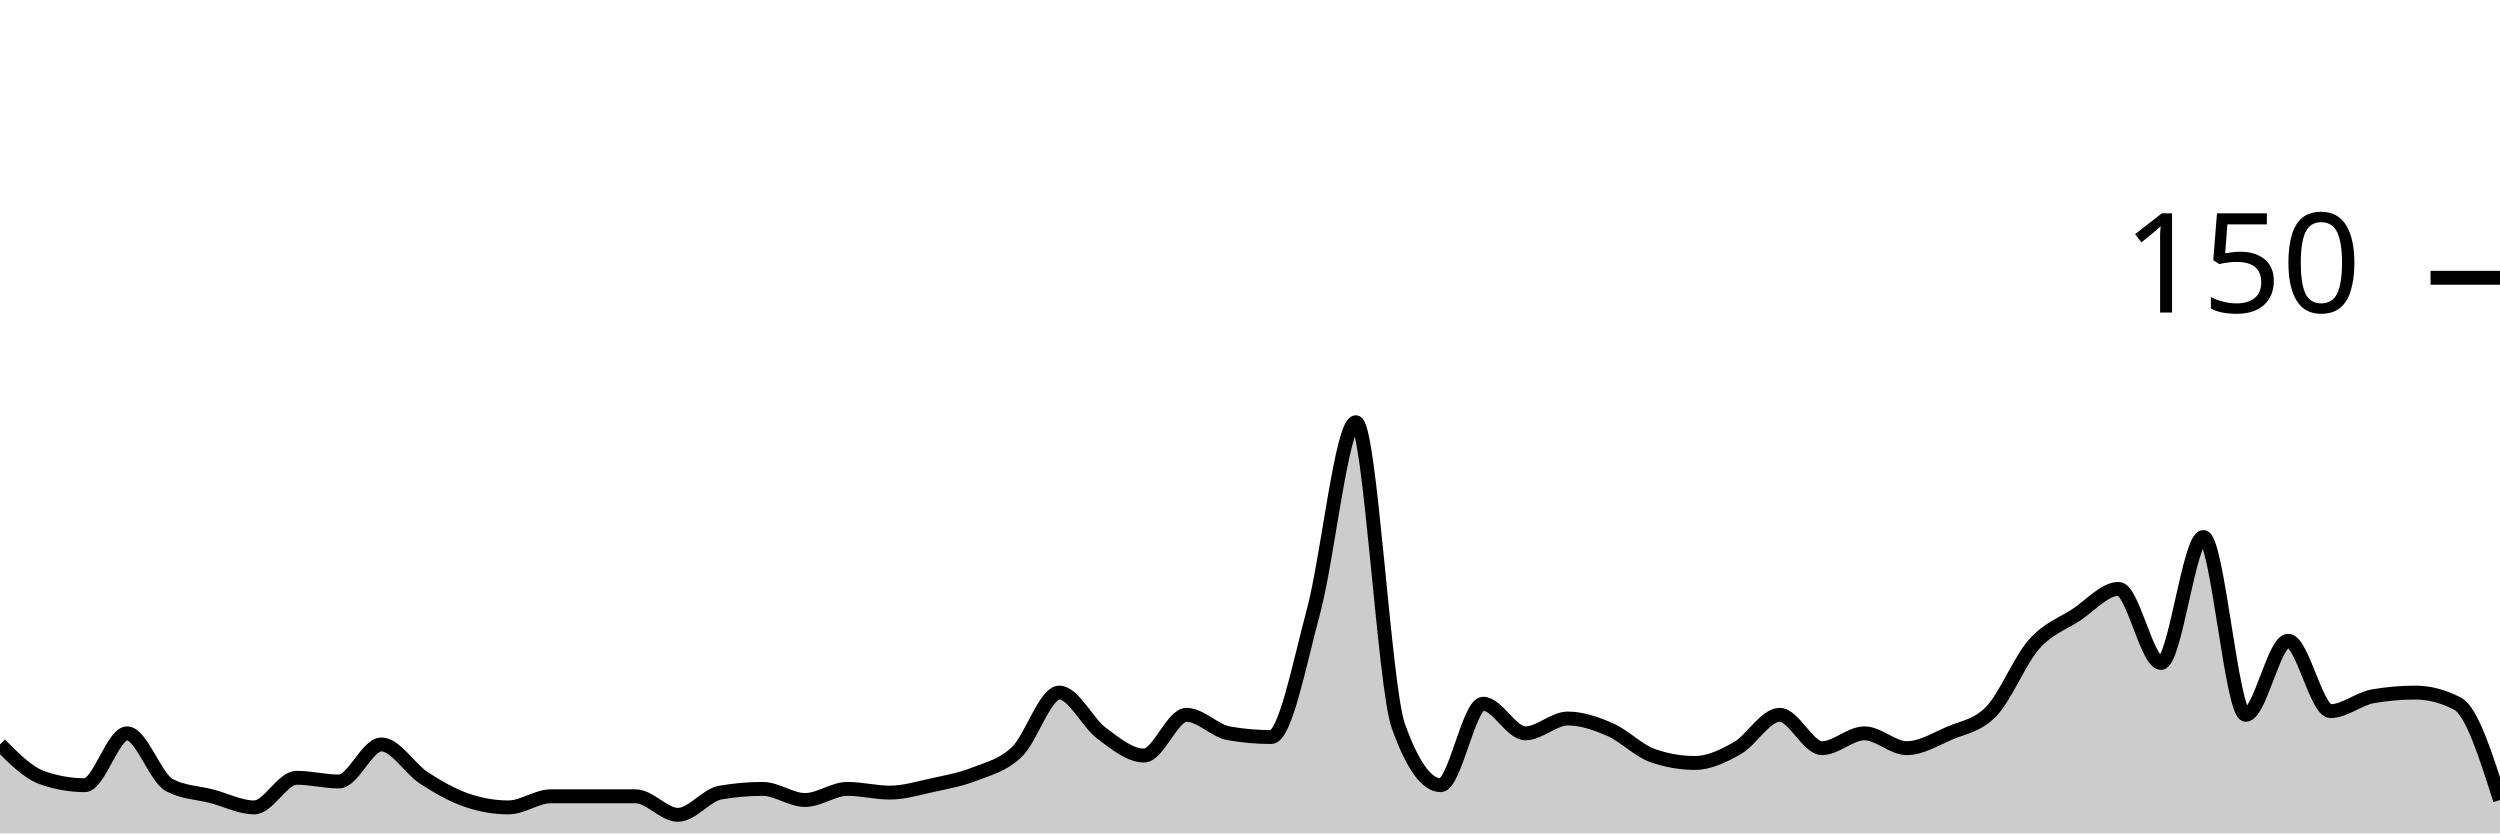
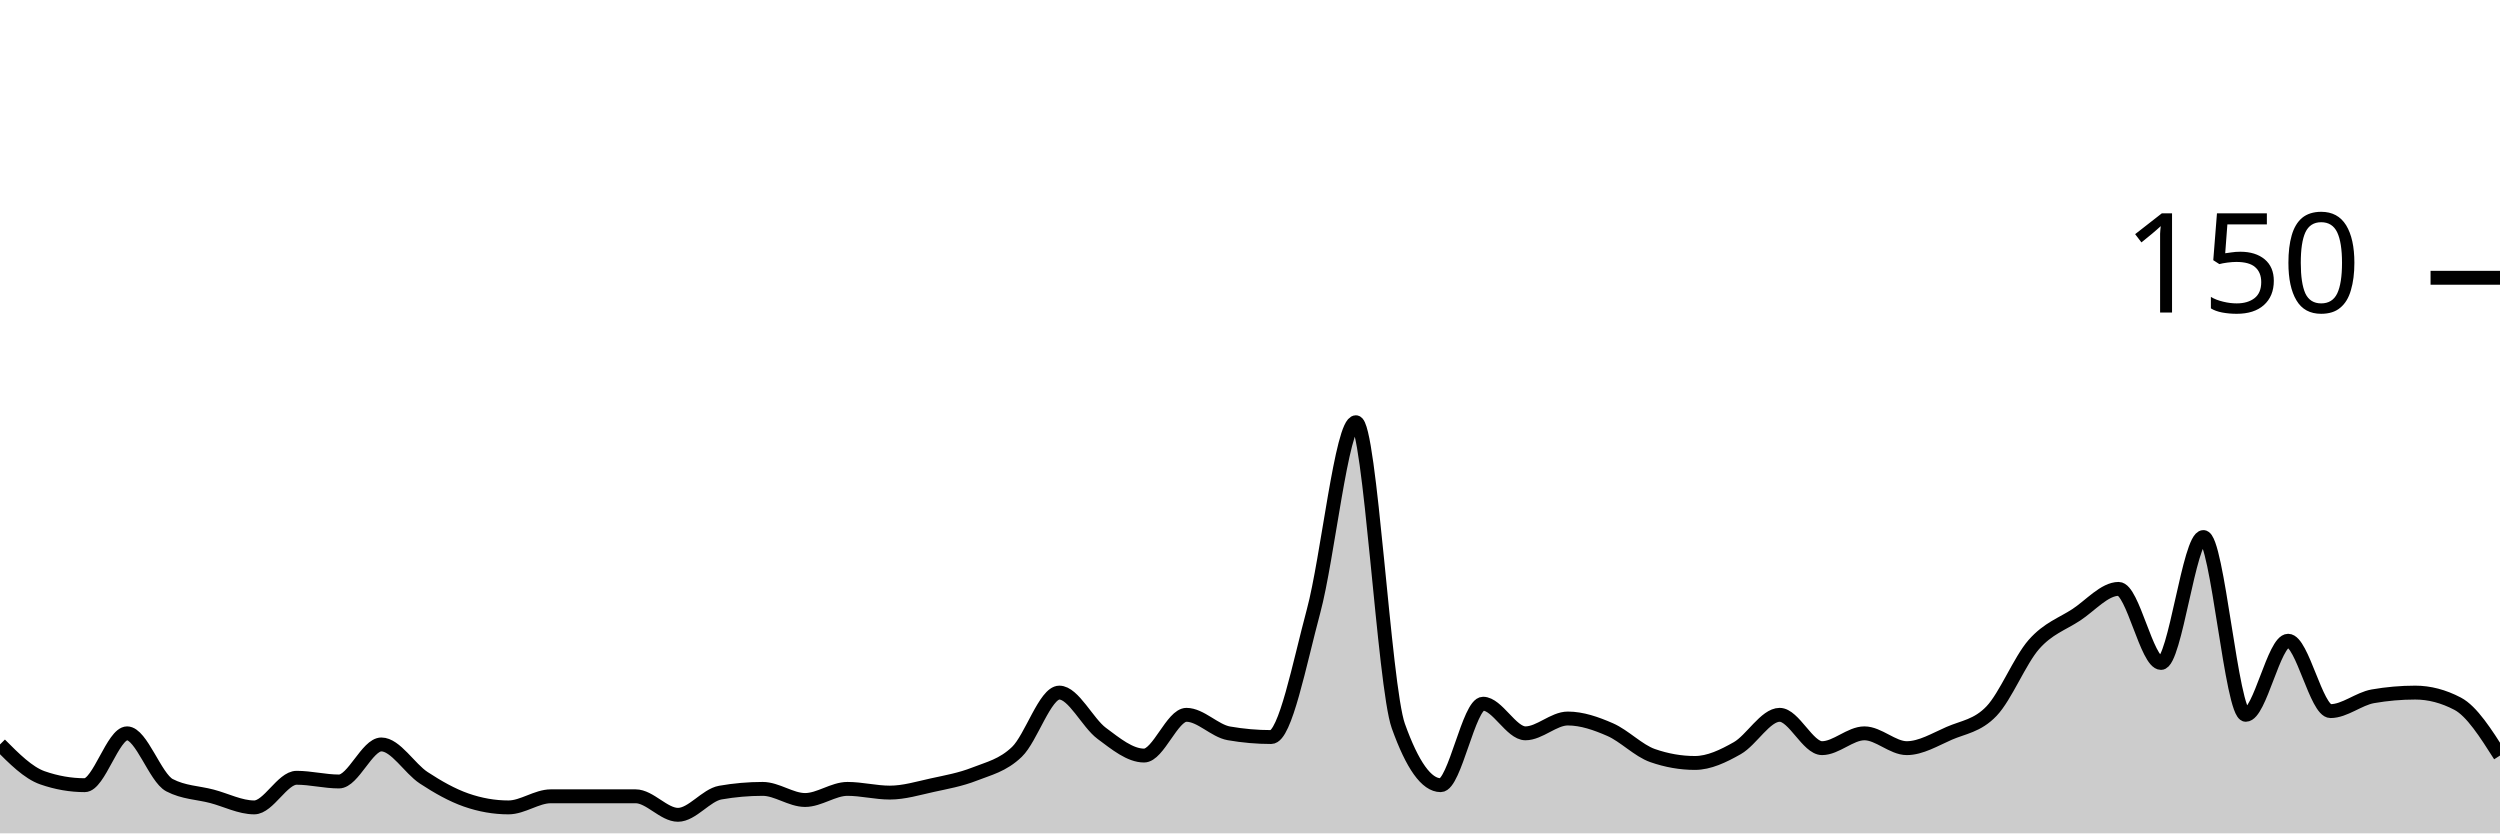
<svg xmlns="http://www.w3.org/2000/svg" viewBox="0 0 180 60">
  <g transform="translate(0,20)">
-     <path class="area" fill="rgba(0, 0, 0, 0.2)" d="M0,33.6C1.017,34.622,2.034,35.644,3.051,36C4.068,36.356,5.085,36.533,6.102,36.533C7.119,36.533,8.136,32.8,9.153,32.8C10.169,32.8,11.186,36,12.203,36.533C13.22,37.067,14.237,37.067,15.254,37.333C16.271,37.6,17.288,38.133,18.305,38.133C19.322,38.133,20.339,36,21.356,36C22.373,36,23.39,36.267,24.407,36.267C25.424,36.267,26.441,33.6,27.458,33.6C28.475,33.6,29.492,35.333,30.508,36C31.525,36.667,32.542,37.244,33.559,37.6C34.576,37.956,35.593,38.133,36.61,38.133C37.627,38.133,38.644,37.333,39.661,37.333C40.678,37.333,41.695,37.333,42.712,37.333C43.729,37.333,44.746,37.333,45.763,37.333C46.78,37.333,47.797,38.667,48.814,38.667C49.831,38.667,50.847,37.244,51.864,37.067C52.881,36.889,53.898,36.8,54.915,36.8C55.932,36.8,56.949,37.6,57.966,37.6C58.983,37.6,60,36.8,61.017,36.8C62.034,36.8,63.051,37.067,64.068,37.067C65.085,37.067,66.102,36.756,67.119,36.533C68.136,36.311,69.153,36.133,70.169,35.733C71.186,35.333,72.203,35.111,73.22,34.133C74.237,33.156,75.254,29.867,76.271,29.867C77.288,29.867,78.305,32.044,79.322,32.8C80.339,33.556,81.356,34.4,82.373,34.4C83.39,34.4,84.407,31.467,85.424,31.467C86.441,31.467,87.458,32.622,88.475,32.8C89.492,32.978,90.508,33.067,91.525,33.067C92.542,33.067,93.559,27.778,94.576,24C95.593,20.222,96.61,10.4,97.627,10.4C98.644,10.4,99.661,29.422,100.678,32.267C101.695,35.111,102.712,36.533,103.729,36.533C104.746,36.533,105.763,30.667,106.78,30.667C107.797,30.667,108.814,32.8,109.831,32.8C110.847,32.8,111.864,31.733,112.881,31.733C113.898,31.733,114.915,32.089,115.932,32.533C116.949,32.978,117.966,34.044,118.983,34.4C120,34.756,121.017,34.933,122.034,34.933C123.051,34.933,124.068,34.444,125.085,33.867C126.102,33.289,127.119,31.467,128.136,31.467C129.153,31.467,130.169,33.867,131.186,33.867C132.203,33.867,133.22,32.8,134.237,32.8C135.254,32.8,136.271,33.867,137.288,33.867C138.305,33.867,139.322,33.244,140.339,32.8C141.356,32.356,142.373,32.267,143.39,31.2C144.407,30.133,145.424,27.556,146.441,26.4C147.458,25.244,148.475,24.933,149.492,24.267C150.508,23.6,151.525,22.4,152.542,22.4C153.559,22.4,154.576,27.733,155.593,27.733C156.61,27.733,157.627,18.667,158.644,18.667C159.661,18.667,160.678,31.467,161.695,31.467C162.712,31.467,163.729,26.133,164.746,26.133C165.763,26.133,166.78,31.2,167.797,31.2C168.814,31.2,169.831,30.311,170.847,30.133C171.864,29.956,172.881,29.867,173.898,29.867C174.915,29.867,175.932,30.133,176.949,30.667C177.966,31.2,178.983,34.4,180,37.6L180,40C178.983,40,177.966,40,176.949,40C175.932,40,174.915,40,173.898,40C172.881,40,171.864,40,170.847,40C169.831,40,168.814,40,167.797,40C166.78,40,165.763,40,164.746,40C163.729,40,162.712,40,161.695,40C160.678,40,159.661,40,158.644,40C157.627,40,156.61,40,155.593,40C154.576,40,153.559,40,152.542,40C151.525,40,150.508,40,149.492,40C148.475,40,147.458,40,146.441,40C145.424,40,144.407,40,143.39,40C142.373,40,141.356,40,140.339,40C139.322,40,138.305,40,137.288,40C136.271,40,135.254,40,134.237,40C133.22,40,132.203,40,131.186,40C130.169,40,129.153,40,128.136,40C127.119,40,126.102,40,125.085,40C124.068,40,123.051,40,122.034,40C121.017,40,120,40,118.983,40C117.966,40,116.949,40,115.932,40C114.915,40,113.898,40,112.881,40C111.864,40,110.847,40,109.831,40C108.814,40,107.797,40,106.78,40C105.763,40,104.746,40,103.729,40C102.712,40,101.695,40,100.678,40C99.661,40,98.644,40,97.627,40C96.61,40,95.593,40,94.576,40C93.559,40,92.542,40,91.525,40C90.508,40,89.492,40,88.475,40C87.458,40,86.441,40,85.424,40C84.407,40,83.39,40,82.373,40C81.356,40,80.339,40,79.322,40C78.305,40,77.288,40,76.271,40C75.254,40,74.237,40,73.22,40C72.203,40,71.186,40,70.169,40C69.153,40,68.136,40,67.119,40C66.102,40,65.085,40,64.068,40C63.051,40,62.034,40,61.017,40C60,40,58.983,40,57.966,40C56.949,40,55.932,40,54.915,40C53.898,40,52.881,40,51.864,40C50.847,40,49.831,40,48.814,40C47.797,40,46.78,40,45.763,40C44.746,40,43.729,40,42.712,40C41.695,40,40.678,40,39.661,40C38.644,40,37.627,40,36.61,40C35.593,40,34.576,40,33.559,40C32.542,40,31.525,40,30.508,40C29.492,40,28.475,40,27.458,40C26.441,40,25.424,40,24.407,40C23.39,40,22.373,40,21.356,40C20.339,40,19.322,40,18.305,40C17.288,40,16.271,40,15.254,40C14.237,40,13.22,40,12.203,40C11.186,40,10.169,40,9.153,40C8.136,40,7.119,40,6.102,40C5.085,40,4.068,40,3.051,40C2.034,40,1.017,40,0,40Z" />
-     <path class="line" stroke="black" fill="none" d="M0,33.6C1.017,34.622,2.034,35.644,3.051,36C4.068,36.356,5.085,36.533,6.102,36.533C7.119,36.533,8.136,32.8,9.153,32.8C10.169,32.8,11.186,36,12.203,36.533C13.22,37.067,14.237,37.067,15.254,37.333C16.271,37.6,17.288,38.133,18.305,38.133C19.322,38.133,20.339,36,21.356,36C22.373,36,23.39,36.267,24.407,36.267C25.424,36.267,26.441,33.6,27.458,33.6C28.475,33.6,29.492,35.333,30.508,36C31.525,36.667,32.542,37.244,33.559,37.6C34.576,37.956,35.593,38.133,36.61,38.133C37.627,38.133,38.644,37.333,39.661,37.333C40.678,37.333,41.695,37.333,42.712,37.333C43.729,37.333,44.746,37.333,45.763,37.333C46.78,37.333,47.797,38.667,48.814,38.667C49.831,38.667,50.847,37.244,51.864,37.067C52.881,36.889,53.898,36.8,54.915,36.8C55.932,36.8,56.949,37.6,57.966,37.6C58.983,37.6,60,36.8,61.017,36.8C62.034,36.8,63.051,37.067,64.068,37.067C65.085,37.067,66.102,36.756,67.119,36.533C68.136,36.311,69.153,36.133,70.169,35.733C71.186,35.333,72.203,35.111,73.22,34.133C74.237,33.156,75.254,29.867,76.271,29.867C77.288,29.867,78.305,32.044,79.322,32.8C80.339,33.556,81.356,34.4,82.373,34.4C83.39,34.4,84.407,31.467,85.424,31.467C86.441,31.467,87.458,32.622,88.475,32.8C89.492,32.978,90.508,33.067,91.525,33.067C92.542,33.067,93.559,27.778,94.576,24C95.593,20.222,96.61,10.4,97.627,10.4C98.644,10.4,99.661,29.422,100.678,32.267C101.695,35.111,102.712,36.533,103.729,36.533C104.746,36.533,105.763,30.667,106.78,30.667C107.797,30.667,108.814,32.8,109.831,32.8C110.847,32.8,111.864,31.733,112.881,31.733C113.898,31.733,114.915,32.089,115.932,32.533C116.949,32.978,117.966,34.044,118.983,34.4C120,34.756,121.017,34.933,122.034,34.933C123.051,34.933,124.068,34.444,125.085,33.867C126.102,33.289,127.119,31.467,128.136,31.467C129.153,31.467,130.169,33.867,131.186,33.867C132.203,33.867,133.22,32.8,134.237,32.8C135.254,32.8,136.271,33.867,137.288,33.867C138.305,33.867,139.322,33.244,140.339,32.8C141.356,32.356,142.373,32.267,143.39,31.2C144.407,30.133,145.424,27.556,146.441,26.4C147.458,25.244,148.475,24.933,149.492,24.267C150.508,23.6,151.525,22.4,152.542,22.4C153.559,22.4,154.576,27.733,155.593,27.733C156.61,27.733,157.627,18.667,158.644,18.667C159.661,18.667,160.678,31.467,161.695,31.467C162.712,31.467,163.729,26.133,164.746,26.133C165.763,26.133,166.78,31.2,167.797,31.2C168.814,31.2,169.831,30.311,170.847,30.133C171.864,29.956,172.881,29.867,173.898,29.867C174.915,29.867,175.932,30.133,176.949,30.667C177.966,31.2,178.983,34.4,180,37.6" />
+     <path class="area" fill="rgba(0, 0, 0, 0.2)" d="M0,33.6C1.017,34.622,2.034,35.644,3.051,36C4.068,36.356,5.085,36.533,6.102,36.533C7.119,36.533,8.136,32.8,9.153,32.8C10.169,32.8,11.186,36,12.203,36.533C13.22,37.067,14.237,37.067,15.254,37.333C16.271,37.6,17.288,38.133,18.305,38.133C19.322,38.133,20.339,36,21.356,36C22.373,36,23.39,36.267,24.407,36.267C25.424,36.267,26.441,33.6,27.458,33.6C28.475,33.6,29.492,35.333,30.508,36C31.525,36.667,32.542,37.244,33.559,37.6C34.576,37.956,35.593,38.133,36.61,38.133C37.627,38.133,38.644,37.333,39.661,37.333C40.678,37.333,41.695,37.333,42.712,37.333C43.729,37.333,44.746,37.333,45.763,37.333C46.78,37.333,47.797,38.667,48.814,38.667C49.831,38.667,50.847,37.244,51.864,37.067C52.881,36.889,53.898,36.8,54.915,36.8C55.932,36.8,56.949,37.6,57.966,37.6C58.983,37.6,60,36.8,61.017,36.8C62.034,36.8,63.051,37.067,64.068,37.067C65.085,37.067,66.102,36.756,67.119,36.533C68.136,36.311,69.153,36.133,70.169,35.733C71.186,35.333,72.203,35.111,73.22,34.133C74.237,33.156,75.254,29.867,76.271,29.867C77.288,29.867,78.305,32.044,79.322,32.8C80.339,33.556,81.356,34.4,82.373,34.4C83.39,34.4,84.407,31.467,85.424,31.467C86.441,31.467,87.458,32.622,88.475,32.8C89.492,32.978,90.508,33.067,91.525,33.067C92.542,33.067,93.559,27.778,94.576,24C95.593,20.222,96.61,10.4,97.627,10.4C98.644,10.4,99.661,29.422,100.678,32.267C101.695,35.111,102.712,36.533,103.729,36.533C104.746,36.533,105.763,30.667,106.78,30.667C107.797,30.667,108.814,32.8,109.831,32.8C110.847,32.8,111.864,31.733,112.881,31.733C113.898,31.733,114.915,32.089,115.932,32.533C116.949,32.978,117.966,34.044,118.983,34.4C120,34.756,121.017,34.933,122.034,34.933C123.051,34.933,124.068,34.444,125.085,33.867C126.102,33.289,127.119,31.467,128.136,31.467C129.153,31.467,130.169,33.867,131.186,33.867C132.203,33.867,133.22,32.8,134.237,32.8C135.254,32.8,136.271,33.867,137.288,33.867C138.305,33.867,139.322,33.244,140.339,32.8C141.356,32.356,142.373,32.267,143.39,31.2C144.407,30.133,145.424,27.556,146.441,26.4C147.458,25.244,148.475,24.933,149.492,24.267C150.508,23.6,151.525,22.4,152.542,22.4C153.559,22.4,154.576,27.733,155.593,27.733C156.61,27.733,157.627,18.667,158.644,18.667C159.661,18.667,160.678,31.467,161.695,31.467C162.712,31.467,163.729,26.133,164.746,26.133C165.763,26.133,166.78,31.2,167.797,31.2C168.814,31.2,169.831,30.311,170.847,30.133C171.864,29.956,172.881,29.867,173.898,29.867C174.915,29.867,175.932,30.133,176.949,30.667C177.966,31.2,178.983,32.8,180,34.4L180,40C178.983,40,177.966,40,176.949,40C175.932,40,174.915,40,173.898,40C172.881,40,171.864,40,170.847,40C169.831,40,168.814,40,167.797,40C166.78,40,165.763,40,164.746,40C163.729,40,162.712,40,161.695,40C160.678,40,159.661,40,158.644,40C157.627,40,156.61,40,155.593,40C154.576,40,153.559,40,152.542,40C151.525,40,150.508,40,149.492,40C148.475,40,147.458,40,146.441,40C145.424,40,144.407,40,143.39,40C142.373,40,141.356,40,140.339,40C139.322,40,138.305,40,137.288,40C136.271,40,135.254,40,134.237,40C133.22,40,132.203,40,131.186,40C130.169,40,129.153,40,128.136,40C127.119,40,126.102,40,125.085,40C124.068,40,123.051,40,122.034,40C121.017,40,120,40,118.983,40C117.966,40,116.949,40,115.932,40C114.915,40,113.898,40,112.881,40C111.864,40,110.847,40,109.831,40C108.814,40,107.797,40,106.78,40C105.763,40,104.746,40,103.729,40C102.712,40,101.695,40,100.678,40C99.661,40,98.644,40,97.627,40C96.61,40,95.593,40,94.576,40C93.559,40,92.542,40,91.525,40C90.508,40,89.492,40,88.475,40C87.458,40,86.441,40,85.424,40C84.407,40,83.39,40,82.373,40C81.356,40,80.339,40,79.322,40C78.305,40,77.288,40,76.271,40C75.254,40,74.237,40,73.22,40C72.203,40,71.186,40,70.169,40C69.153,40,68.136,40,67.119,40C66.102,40,65.085,40,64.068,40C63.051,40,62.034,40,61.017,40C60,40,58.983,40,57.966,40C56.949,40,55.932,40,54.915,40C53.898,40,52.881,40,51.864,40C50.847,40,49.831,40,48.814,40C47.797,40,46.78,40,45.763,40C44.746,40,43.729,40,42.712,40C41.695,40,40.678,40,39.661,40C38.644,40,37.627,40,36.61,40C35.593,40,34.576,40,33.559,40C32.542,40,31.525,40,30.508,40C29.492,40,28.475,40,27.458,40C26.441,40,25.424,40,24.407,40C23.39,40,22.373,40,21.356,40C20.339,40,19.322,40,18.305,40C17.288,40,16.271,40,15.254,40C14.237,40,13.22,40,12.203,40C11.186,40,10.169,40,9.153,40C8.136,40,7.119,40,6.102,40C5.085,40,4.068,40,3.051,40C2.034,40,1.017,40,0,40Z" />
+     <path class="line" stroke="black" fill="none" d="M0,33.6C1.017,34.622,2.034,35.644,3.051,36C4.068,36.356,5.085,36.533,6.102,36.533C7.119,36.533,8.136,32.8,9.153,32.8C10.169,32.8,11.186,36,12.203,36.533C13.22,37.067,14.237,37.067,15.254,37.333C16.271,37.6,17.288,38.133,18.305,38.133C19.322,38.133,20.339,36,21.356,36C22.373,36,23.39,36.267,24.407,36.267C25.424,36.267,26.441,33.6,27.458,33.6C28.475,33.6,29.492,35.333,30.508,36C31.525,36.667,32.542,37.244,33.559,37.6C34.576,37.956,35.593,38.133,36.61,38.133C37.627,38.133,38.644,37.333,39.661,37.333C40.678,37.333,41.695,37.333,42.712,37.333C43.729,37.333,44.746,37.333,45.763,37.333C46.78,37.333,47.797,38.667,48.814,38.667C49.831,38.667,50.847,37.244,51.864,37.067C52.881,36.889,53.898,36.8,54.915,36.8C55.932,36.8,56.949,37.6,57.966,37.6C58.983,37.6,60,36.8,61.017,36.8C62.034,36.8,63.051,37.067,64.068,37.067C65.085,37.067,66.102,36.756,67.119,36.533C68.136,36.311,69.153,36.133,70.169,35.733C71.186,35.333,72.203,35.111,73.22,34.133C74.237,33.156,75.254,29.867,76.271,29.867C77.288,29.867,78.305,32.044,79.322,32.8C80.339,33.556,81.356,34.4,82.373,34.4C83.39,34.4,84.407,31.467,85.424,31.467C86.441,31.467,87.458,32.622,88.475,32.8C89.492,32.978,90.508,33.067,91.525,33.067C92.542,33.067,93.559,27.778,94.576,24C95.593,20.222,96.61,10.4,97.627,10.4C98.644,10.4,99.661,29.422,100.678,32.267C101.695,35.111,102.712,36.533,103.729,36.533C104.746,36.533,105.763,30.667,106.78,30.667C107.797,30.667,108.814,32.8,109.831,32.8C110.847,32.8,111.864,31.733,112.881,31.733C113.898,31.733,114.915,32.089,115.932,32.533C116.949,32.978,117.966,34.044,118.983,34.4C120,34.756,121.017,34.933,122.034,34.933C123.051,34.933,124.068,34.444,125.085,33.867C126.102,33.289,127.119,31.467,128.136,31.467C129.153,31.467,130.169,33.867,131.186,33.867C132.203,33.867,133.22,32.8,134.237,32.8C135.254,32.8,136.271,33.867,137.288,33.867C138.305,33.867,139.322,33.244,140.339,32.8C141.356,32.356,142.373,32.267,143.39,31.2C144.407,30.133,145.424,27.556,146.441,26.4C147.458,25.244,148.475,24.933,149.492,24.267C150.508,23.6,151.525,22.4,152.542,22.4C153.559,22.4,154.576,27.733,155.593,27.733C156.61,27.733,157.627,18.667,158.644,18.667C159.661,18.667,160.678,31.467,161.695,31.467C162.712,31.467,163.729,26.133,164.746,26.133C165.763,26.133,166.78,31.2,167.797,31.2C168.814,31.2,169.831,30.311,170.847,30.133C171.864,29.956,172.881,29.867,173.898,29.867C174.915,29.867,175.932,30.133,176.949,30.667C177.966,31.2,178.983,32.8,180,34.4" />
    <path class="axis-ceiling" stroke-width="1" stroke="black" fill="none" d="M175,0L180,0" />
    <text class="axis-ceiling-label" font-family="sans-serif" text-anchor="end" font-size="10px" x="170" y="2.5">150</text>
  </g>
</svg>
